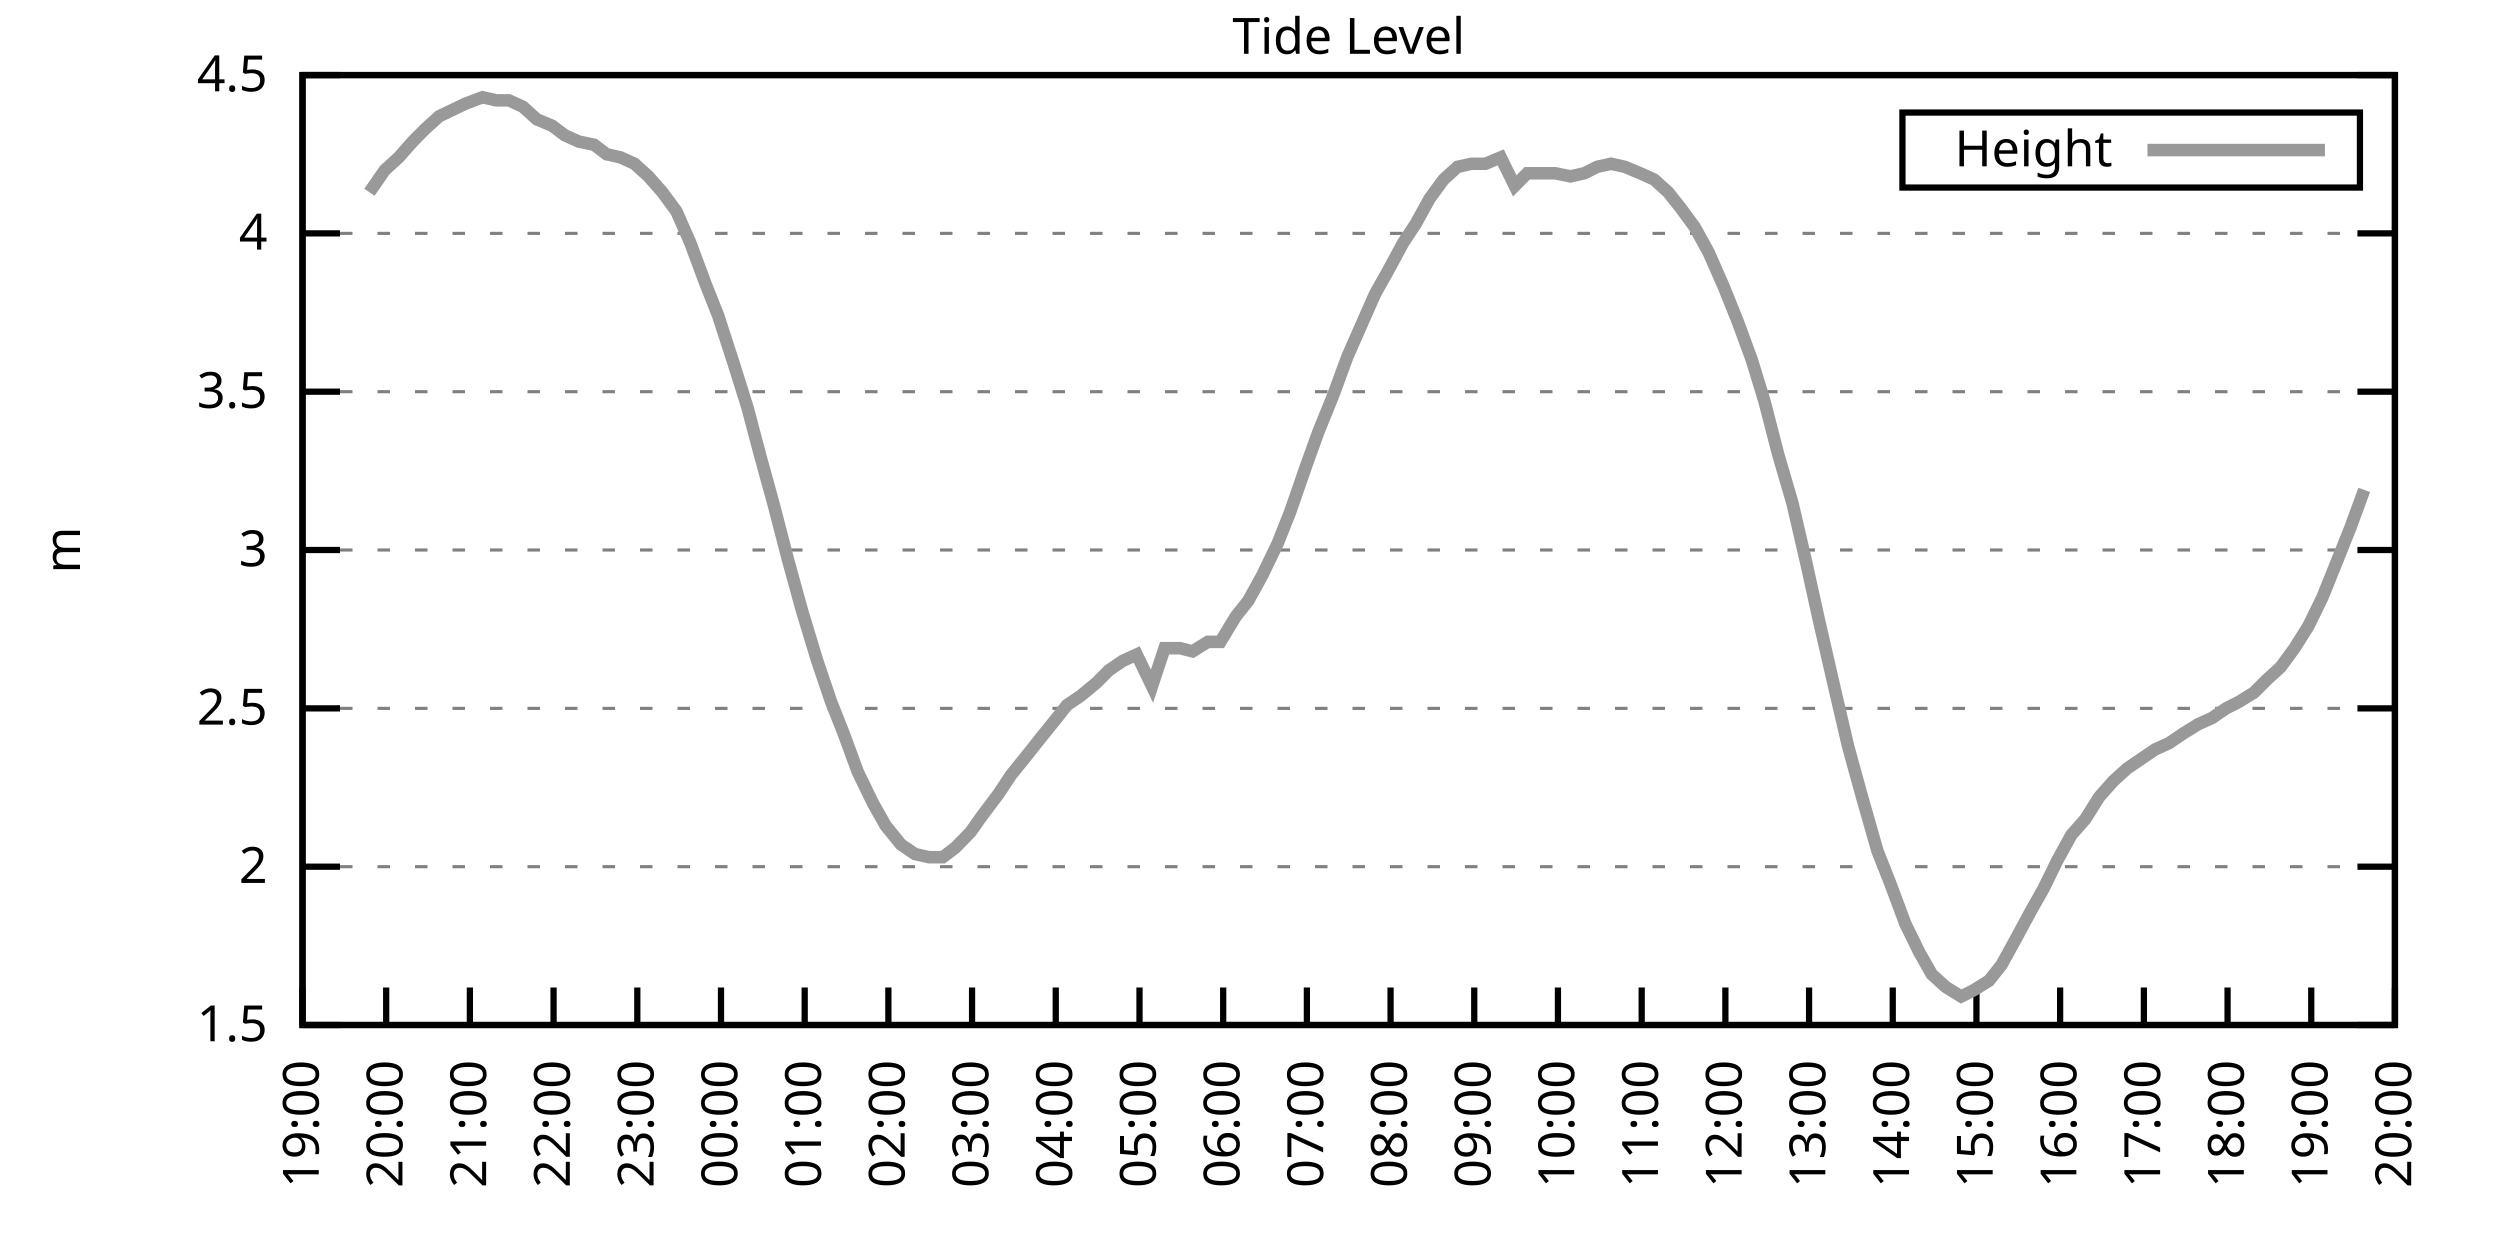
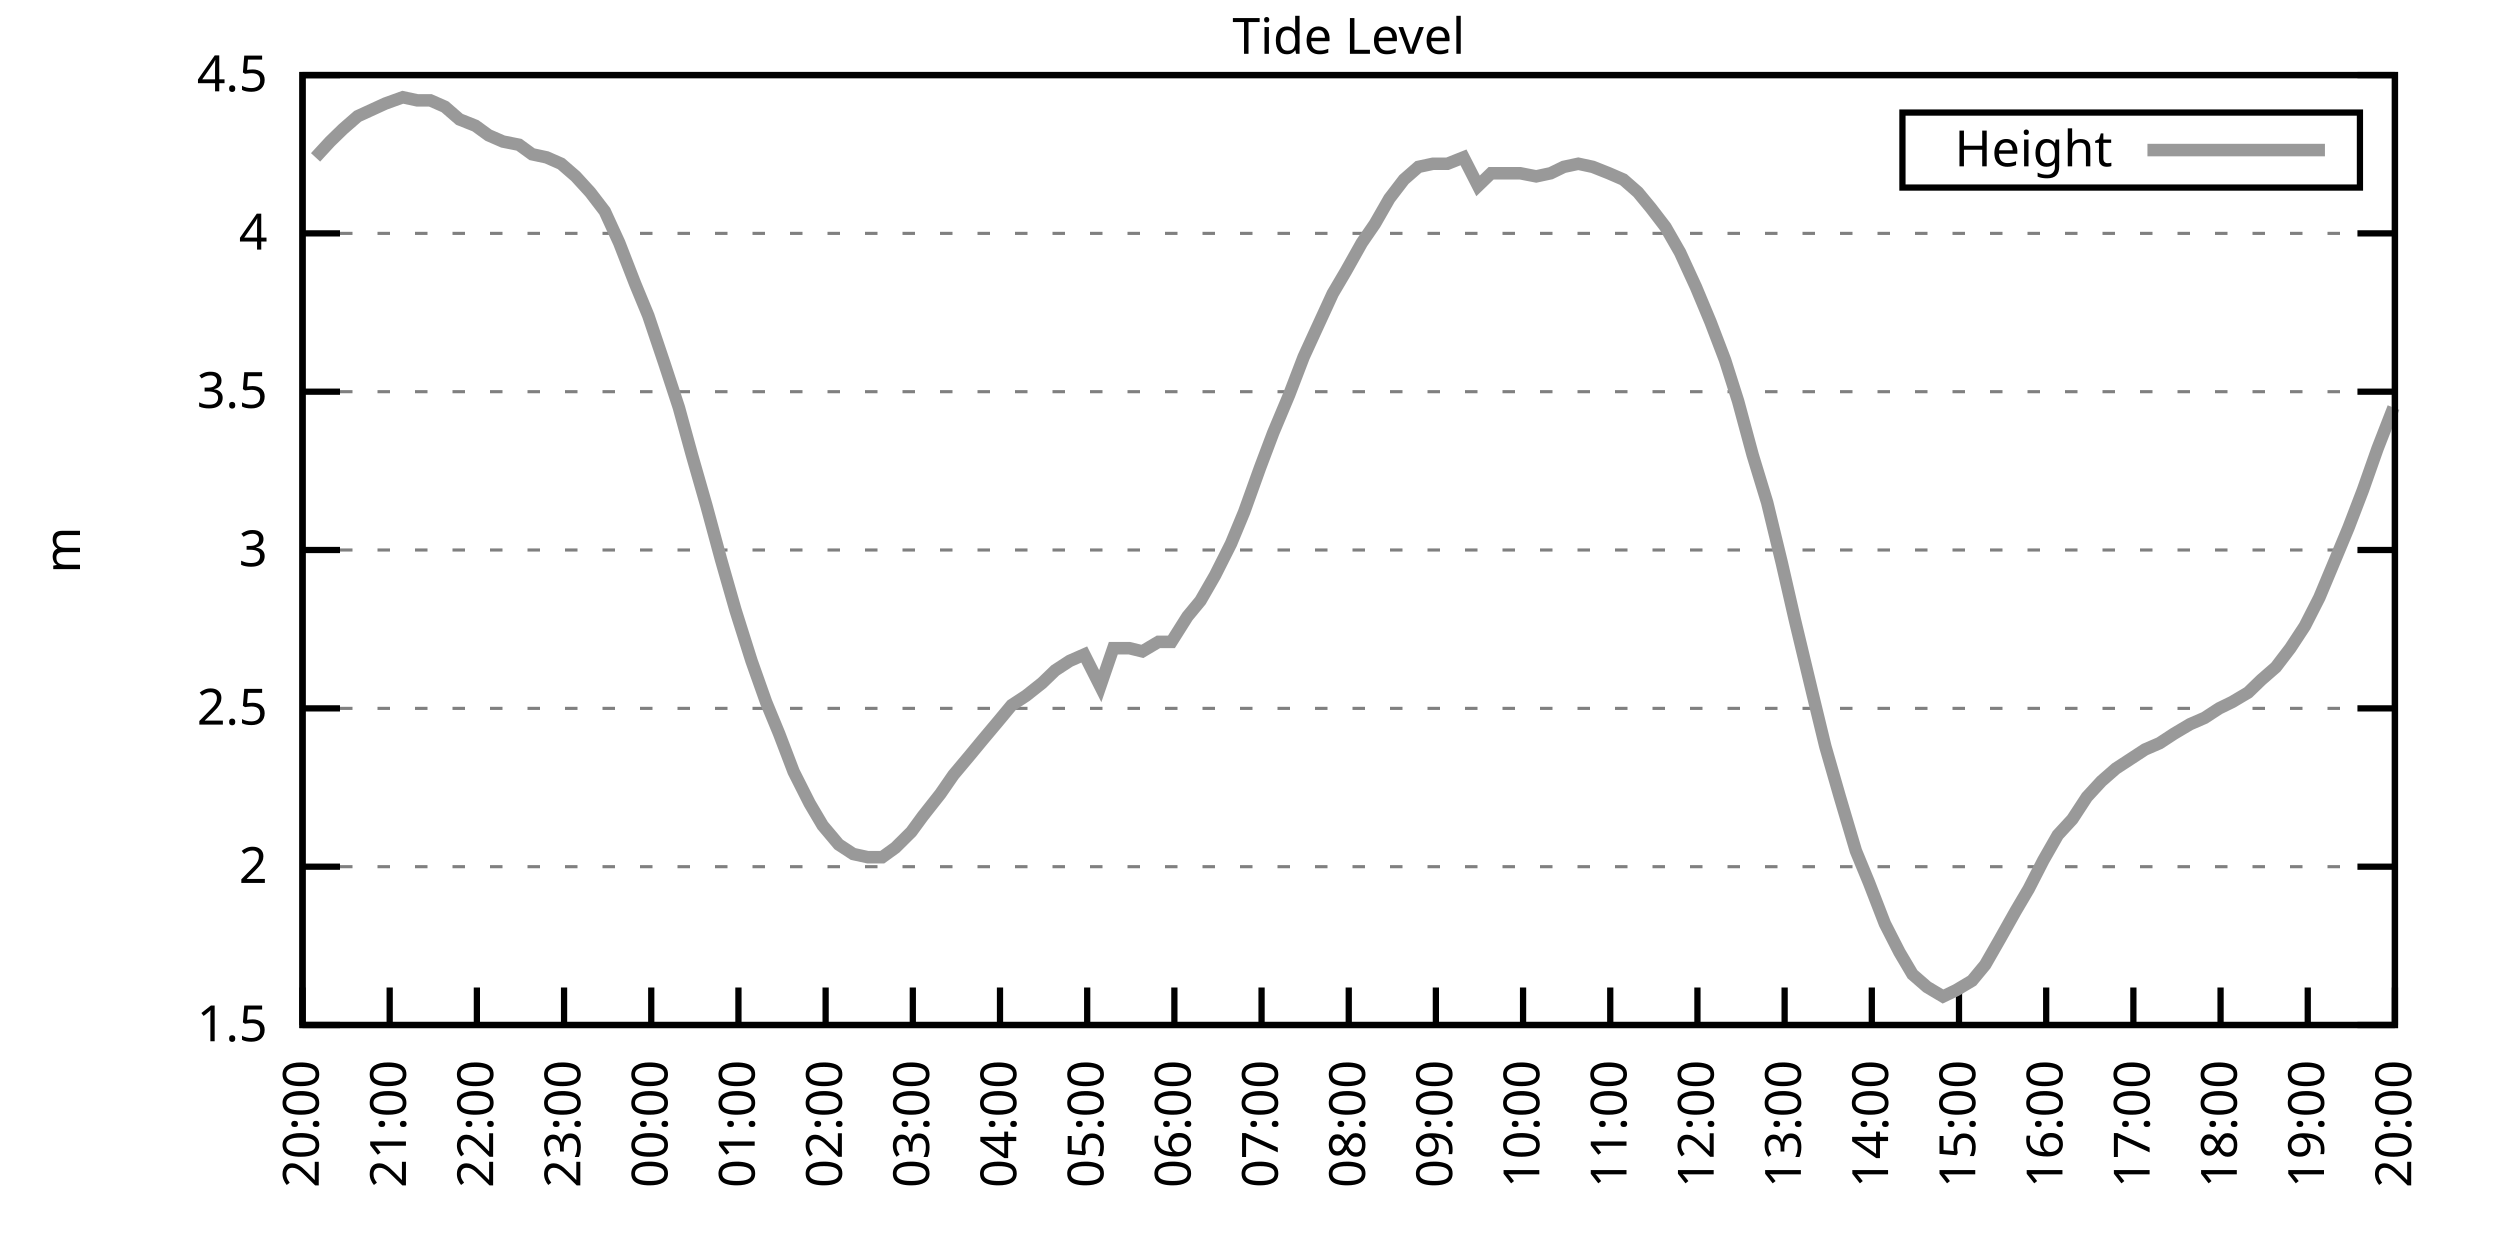
<svg xmlns="http://www.w3.org/2000/svg" xmlns:xlink="http://www.w3.org/1999/xlink" width="400" height="200" viewBox="0 0 400 200">
  <g id="gnuplot_canvas">
    <rect x="0" y="0" width="400" height="200" fill="none" />
    <defs>
      <circle id="gpDot" r="0.5" stroke-width="0.5" stroke="currentColor" />
      <path id="gpPt0" stroke-width="0.333" stroke="currentColor" d="M-1,0 h2 M0,-1 v2" />
      <path id="gpPt1" stroke-width="0.333" stroke="currentColor" d="M-1,-1 L1,1 M1,-1 L-1,1" />
      <path id="gpPt2" stroke-width="0.333" stroke="currentColor" d="M-1,0 L1,0 M0,-1 L0,1 M-1,-1 L1,1 M-1,1 L1,-1" />
      <rect id="gpPt3" stroke-width="0.333" stroke="currentColor" x="-1" y="-1" width="2" height="2" />
      <rect id="gpPt4" stroke-width="0.333" stroke="currentColor" fill="currentColor" x="-1" y="-1" width="2" height="2" />
      <circle id="gpPt5" stroke-width="0.333" stroke="currentColor" cx="0" cy="0" r="1" />
      <use xlink:href="#gpPt5" id="gpPt6" fill="currentColor" stroke="none" />
      <path id="gpPt7" stroke-width="0.333" stroke="currentColor" d="M0,-1.33 L-1.33,0.67 L1.33,0.67 z" />
      <use xlink:href="#gpPt7" id="gpPt8" fill="currentColor" stroke="none" />
      <use xlink:href="#gpPt7" id="gpPt9" stroke="currentColor" transform="rotate(180)" />
      <use xlink:href="#gpPt9" id="gpPt10" fill="currentColor" stroke="none" />
      <use xlink:href="#gpPt3" id="gpPt11" stroke="currentColor" transform="rotate(45)" />
      <use xlink:href="#gpPt11" id="gpPt12" fill="currentColor" stroke="none" />
      <path id="gpPt13" stroke-width="0.333" stroke="currentColor" d="M0,1.330 L1.265,0.411 L0.782,-1.067 L-0.782,-1.076 L-1.265,0.411 z" />
      <use xlink:href="#gpPt13" id="gpPt14" fill="currentColor" stroke="none" />
      <filter id="textbox" filterUnits="objectBoundingBox" x="0" y="0" height="1" width="1">
        <feFlood flood-color="white" flood-opacity="1" result="bgnd" />
        <feComposite in="SourceGraphic" in2="bgnd" operator="atop" />
      </filter>
      <filter id="greybox" filterUnits="objectBoundingBox" x="0" y="0" height="1" width="1">
        <feFlood flood-color="lightgrey" flood-opacity="1" result="grey" />
        <feComposite in="SourceGraphic" in2="grey" operator="atop" />
      </filter>
    </defs>
    <g fill="none" color="white" stroke="currentColor" stroke-width="1.00" stroke-linecap="butt" stroke-linejoin="miter">
</g>
    <g fill="none" color="black" stroke="currentColor" stroke-width="1.00" stroke-linecap="butt" stroke-linejoin="miter">
      <g stroke="none" shape-rendering="crispEdges">
        <polygon fill="rgb(255, 255, 255)" points="48.40,164.00 383.18,164.00 383.18,12.02 48.40,12.02 " />
      </g>
    </g>
    <g fill="none" color="black" stroke="currentColor" stroke-width="1.00" stroke-linecap="butt" stroke-linejoin="miter">
</g>
    <g fill="none" color="black" stroke="black" stroke-width="0.50" stroke-linecap="butt" stroke-linejoin="miter">
</g>
    <g fill="none" color="gray" stroke="currentColor" stroke-width="0.50" stroke-linecap="butt" stroke-linejoin="miter">
      <path stroke="gray" stroke-dasharray="2,4" class="gridline" d="M48.40,164.00 L383.19,164.00  " />
    </g>
    <g fill="none" color="gray" stroke="gray" stroke-width="1.00" stroke-linecap="butt" stroke-linejoin="miter">
</g>
    <g fill="none" color="black" stroke="currentColor" stroke-width="1.00" stroke-linecap="butt" stroke-linejoin="miter">
      <path stroke="black" d="M48.40,164.00 L54.40,164.00 M383.19,164.00 L377.19,164.00  " />
      <g transform="translate(42.80,166.60)" stroke="none" fill="black" font-family="Sans" font-size="8.00" text-anchor="end">
        <text>
          <tspan font-family="Sans"> 1.5</tspan>
        </text>
      </g>
    </g>
    <g fill="none" color="black" stroke="currentColor" stroke-width="1.00" stroke-linecap="butt" stroke-linejoin="miter">
</g>
    <g fill="none" color="black" stroke="black" stroke-width="0.50" stroke-linecap="butt" stroke-linejoin="miter">
</g>
    <g fill="none" color="gray" stroke="currentColor" stroke-width="0.50" stroke-linecap="butt" stroke-linejoin="miter">
      <path stroke="gray" stroke-dasharray="2,4" class="gridline" d="M48.40,138.67 L383.19,138.67  " />
    </g>
    <g fill="none" color="gray" stroke="gray" stroke-width="1.00" stroke-linecap="butt" stroke-linejoin="miter">
</g>
    <g fill="none" color="black" stroke="currentColor" stroke-width="1.00" stroke-linecap="butt" stroke-linejoin="miter">
      <path stroke="black" d="M48.40,138.67 L54.40,138.67 M383.19,138.67 L377.19,138.67  " />
      <g transform="translate(42.80,141.27)" stroke="none" fill="black" font-family="Sans" font-size="8.00" text-anchor="end">
        <text>
          <tspan font-family="Sans"> 2</tspan>
        </text>
      </g>
    </g>
    <g fill="none" color="black" stroke="currentColor" stroke-width="1.00" stroke-linecap="butt" stroke-linejoin="miter">
</g>
    <g fill="none" color="black" stroke="black" stroke-width="0.50" stroke-linecap="butt" stroke-linejoin="miter">
</g>
    <g fill="none" color="gray" stroke="currentColor" stroke-width="0.50" stroke-linecap="butt" stroke-linejoin="miter">
      <path stroke="gray" stroke-dasharray="2,4" class="gridline" d="M48.40,113.34 L383.19,113.34  " />
    </g>
    <g fill="none" color="gray" stroke="gray" stroke-width="1.00" stroke-linecap="butt" stroke-linejoin="miter">
</g>
    <g fill="none" color="black" stroke="currentColor" stroke-width="1.00" stroke-linecap="butt" stroke-linejoin="miter">
      <path stroke="black" d="M48.40,113.34 L54.40,113.34 M383.19,113.34 L377.19,113.34  " />
      <g transform="translate(42.80,115.94)" stroke="none" fill="black" font-family="Sans" font-size="8.00" text-anchor="end">
        <text>
          <tspan font-family="Sans"> 2.5</tspan>
        </text>
      </g>
    </g>
    <g fill="none" color="black" stroke="currentColor" stroke-width="1.00" stroke-linecap="butt" stroke-linejoin="miter">
</g>
    <g fill="none" color="black" stroke="black" stroke-width="0.50" stroke-linecap="butt" stroke-linejoin="miter">
</g>
    <g fill="none" color="gray" stroke="currentColor" stroke-width="0.50" stroke-linecap="butt" stroke-linejoin="miter">
      <path stroke="gray" stroke-dasharray="2,4" class="gridline" d="M48.40,88.00 L383.19,88.00  " />
    </g>
    <g fill="none" color="gray" stroke="gray" stroke-width="1.00" stroke-linecap="butt" stroke-linejoin="miter">
</g>
    <g fill="none" color="black" stroke="currentColor" stroke-width="1.00" stroke-linecap="butt" stroke-linejoin="miter">
      <path stroke="black" d="M48.40,88.00 L54.40,88.00 M383.19,88.00 L377.19,88.00  " />
      <g transform="translate(42.80,90.60)" stroke="none" fill="black" font-family="Sans" font-size="8.00" text-anchor="end">
        <text>
          <tspan font-family="Sans"> 3</tspan>
        </text>
      </g>
    </g>
    <g fill="none" color="black" stroke="currentColor" stroke-width="1.00" stroke-linecap="butt" stroke-linejoin="miter">
</g>
    <g fill="none" color="black" stroke="black" stroke-width="0.50" stroke-linecap="butt" stroke-linejoin="miter">
</g>
    <g fill="none" color="gray" stroke="currentColor" stroke-width="0.50" stroke-linecap="butt" stroke-linejoin="miter">
      <path stroke="gray" stroke-dasharray="2,4" class="gridline" d="M48.40,62.67 L383.19,62.67  " />
    </g>
    <g fill="none" color="gray" stroke="gray" stroke-width="1.00" stroke-linecap="butt" stroke-linejoin="miter">
</g>
    <g fill="none" color="black" stroke="currentColor" stroke-width="1.00" stroke-linecap="butt" stroke-linejoin="miter">
      <path stroke="black" d="M48.40,62.67 L54.40,62.67 M383.19,62.67 L377.19,62.67  " />
      <g transform="translate(42.80,65.27)" stroke="none" fill="black" font-family="Sans" font-size="8.00" text-anchor="end">
        <text>
          <tspan font-family="Sans"> 3.5</tspan>
        </text>
      </g>
    </g>
    <g fill="none" color="black" stroke="currentColor" stroke-width="1.00" stroke-linecap="butt" stroke-linejoin="miter">
</g>
    <g fill="none" color="black" stroke="black" stroke-width="0.50" stroke-linecap="butt" stroke-linejoin="miter">
</g>
    <g fill="none" color="gray" stroke="currentColor" stroke-width="0.50" stroke-linecap="butt" stroke-linejoin="miter">
      <path stroke="gray" stroke-dasharray="2,4" class="gridline" d="M48.40,37.34 L383.19,37.34  " />
    </g>
    <g fill="none" color="gray" stroke="gray" stroke-width="1.00" stroke-linecap="butt" stroke-linejoin="miter">
</g>
    <g fill="none" color="black" stroke="currentColor" stroke-width="1.00" stroke-linecap="butt" stroke-linejoin="miter">
      <path stroke="black" d="M48.40,37.34 L54.40,37.34 M383.19,37.34 L377.19,37.34  " />
      <g transform="translate(42.80,39.94)" stroke="none" fill="black" font-family="Sans" font-size="8.00" text-anchor="end">
        <text>
          <tspan font-family="Sans"> 4</tspan>
        </text>
      </g>
    </g>
    <g fill="none" color="black" stroke="currentColor" stroke-width="1.00" stroke-linecap="butt" stroke-linejoin="miter">
</g>
    <g fill="none" color="black" stroke="black" stroke-width="0.50" stroke-linecap="butt" stroke-linejoin="miter">
</g>
    <g fill="none" color="gray" stroke="currentColor" stroke-width="0.50" stroke-linecap="butt" stroke-linejoin="miter">
      <path stroke="gray" stroke-dasharray="2,4" class="gridline" d="M48.40,12.01 L383.19,12.01  " />
    </g>
    <g fill="none" color="gray" stroke="gray" stroke-width="1.00" stroke-linecap="butt" stroke-linejoin="miter">
</g>
    <g fill="none" color="black" stroke="currentColor" stroke-width="1.00" stroke-linecap="butt" stroke-linejoin="miter">
      <path stroke="black" d="M48.40,12.01 L54.40,12.01 M383.19,12.01 L377.19,12.01  " />
      <g transform="translate(42.80,14.61)" stroke="none" fill="black" font-family="Sans" font-size="8.00" text-anchor="end">
        <text>
          <tspan font-family="Sans"> 4.5</tspan>
        </text>
      </g>
    </g>
    <g fill="none" color="black" stroke="currentColor" stroke-width="1.00" stroke-linecap="butt" stroke-linejoin="miter">
      <path stroke="black" d="M48.40,164.00 L48.40,158.00  " />
      <g transform="translate(51.00,169.60) rotate(270.00)" stroke="none" fill="black" font-family="Sans" font-size="8.00" text-anchor="end">
        <text>
-           <tspan font-family="Sans">19:00</tspan>
-         </text>
-       </g>
-     </g>
-     <g fill="none" color="black" stroke="currentColor" stroke-width="1.00" stroke-linecap="butt" stroke-linejoin="miter">
-       <path stroke="black" d="M61.79,164.00 L61.79,158.00  " />
-       <g transform="translate(64.39,169.60) rotate(270.00)" stroke="none" fill="black" font-family="Sans" font-size="8.00" text-anchor="end">
-         <text>
          <tspan font-family="Sans">20:00</tspan>
        </text>
      </g>
    </g>
    <g fill="none" color="black" stroke="currentColor" stroke-width="1.00" stroke-linecap="butt" stroke-linejoin="miter">
-       <path stroke="black" d="M75.18,164.00 L75.18,158.00  " />
-       <g transform="translate(77.78,169.60) rotate(270.00)" stroke="none" fill="black" font-family="Sans" font-size="8.00" text-anchor="end">
+       <path stroke="black" d="M62.35,164.00 L62.35,158.00  " />
+       <g transform="translate(64.95,169.60) rotate(270.00)" stroke="none" fill="black" font-family="Sans" font-size="8.00" text-anchor="end">
        <text>
          <tspan font-family="Sans">21:00</tspan>
        </text>
      </g>
    </g>
    <g fill="none" color="black" stroke="currentColor" stroke-width="1.00" stroke-linecap="butt" stroke-linejoin="miter">
-       <path stroke="black" d="M88.57,164.00 L88.57,158.00  " />
-       <g transform="translate(91.17,169.60) rotate(270.00)" stroke="none" fill="black" font-family="Sans" font-size="8.00" text-anchor="end">
+       <path stroke="black" d="M76.30,164.00 L76.30,158.00  " />
+       <g transform="translate(78.90,169.60) rotate(270.00)" stroke="none" fill="black" font-family="Sans" font-size="8.00" text-anchor="end">
        <text>
          <tspan font-family="Sans">22:00</tspan>
        </text>
      </g>
    </g>
    <g fill="none" color="black" stroke="currentColor" stroke-width="1.00" stroke-linecap="butt" stroke-linejoin="miter">
-       <path stroke="black" d="M101.97,164.00 L101.97,158.00  " />
-       <g transform="translate(104.57,169.60) rotate(270.00)" stroke="none" fill="black" font-family="Sans" font-size="8.00" text-anchor="end">
+       <path stroke="black" d="M90.25,164.00 L90.25,158.00  " />
+       <g transform="translate(92.85,169.60) rotate(270.00)" stroke="none" fill="black" font-family="Sans" font-size="8.00" text-anchor="end">
        <text>
          <tspan font-family="Sans">23:00</tspan>
        </text>
      </g>
    </g>
    <g fill="none" color="black" stroke="currentColor" stroke-width="1.00" stroke-linecap="butt" stroke-linejoin="miter">
-       <path stroke="black" d="M115.36,164.00 L115.36,158.00  " />
-       <g transform="translate(117.96,169.60) rotate(270.00)" stroke="none" fill="black" font-family="Sans" font-size="8.00" text-anchor="end">
+       <path stroke="black" d="M104.20,164.00 L104.20,158.00  " />
+       <g transform="translate(106.80,169.60) rotate(270.00)" stroke="none" fill="black" font-family="Sans" font-size="8.00" text-anchor="end">
        <text>
          <tspan font-family="Sans">00:00</tspan>
        </text>
      </g>
    </g>
    <g fill="none" color="black" stroke="currentColor" stroke-width="1.00" stroke-linecap="butt" stroke-linejoin="miter">
-       <path stroke="black" d="M128.75,164.00 L128.75,158.00  " />
-       <g transform="translate(131.35,169.60) rotate(270.00)" stroke="none" fill="black" font-family="Sans" font-size="8.00" text-anchor="end">
+       <path stroke="black" d="M118.15,164.00 L118.15,158.00  " />
+       <g transform="translate(120.75,169.60) rotate(270.00)" stroke="none" fill="black" font-family="Sans" font-size="8.00" text-anchor="end">
        <text>
          <tspan font-family="Sans">01:00</tspan>
        </text>
      </g>
    </g>
    <g fill="none" color="black" stroke="currentColor" stroke-width="1.00" stroke-linecap="butt" stroke-linejoin="miter">
-       <path stroke="black" d="M142.14,164.00 L142.14,158.00  " />
-       <g transform="translate(144.74,169.60) rotate(270.00)" stroke="none" fill="black" font-family="Sans" font-size="8.00" text-anchor="end">
+       <path stroke="black" d="M132.10,164.00 L132.10,158.00  " />
+       <g transform="translate(134.70,169.60) rotate(270.00)" stroke="none" fill="black" font-family="Sans" font-size="8.00" text-anchor="end">
        <text>
          <tspan font-family="Sans">02:00</tspan>
        </text>
      </g>
    </g>
    <g fill="none" color="black" stroke="currentColor" stroke-width="1.00" stroke-linecap="butt" stroke-linejoin="miter">
-       <path stroke="black" d="M155.53,164.00 L155.53,158.00  " />
-       <g transform="translate(158.13,169.60) rotate(270.00)" stroke="none" fill="black" font-family="Sans" font-size="8.00" text-anchor="end">
+       <path stroke="black" d="M146.05,164.00 L146.05,158.00  " />
+       <g transform="translate(148.65,169.60) rotate(270.00)" stroke="none" fill="black" font-family="Sans" font-size="8.00" text-anchor="end">
        <text>
          <tspan font-family="Sans">03:00</tspan>
        </text>
      </g>
    </g>
    <g fill="none" color="black" stroke="currentColor" stroke-width="1.00" stroke-linecap="butt" stroke-linejoin="miter">
-       <path stroke="black" d="M168.92,164.00 L168.92,158.00  " />
-       <g transform="translate(171.52,169.60) rotate(270.00)" stroke="none" fill="black" font-family="Sans" font-size="8.00" text-anchor="end">
+       <path stroke="black" d="M160.00,164.00 L160.00,158.00  " />
+       <g transform="translate(162.60,169.60) rotate(270.00)" stroke="none" fill="black" font-family="Sans" font-size="8.00" text-anchor="end">
        <text>
          <tspan font-family="Sans">04:00</tspan>
        </text>
      </g>
    </g>
    <g fill="none" color="black" stroke="currentColor" stroke-width="1.00" stroke-linecap="butt" stroke-linejoin="miter">
-       <path stroke="black" d="M182.32,164.00 L182.32,158.00  " />
-       <g transform="translate(184.92,169.60) rotate(270.00)" stroke="none" fill="black" font-family="Sans" font-size="8.00" text-anchor="end">
+       <path stroke="black" d="M173.95,164.00 L173.95,158.00  " />
+       <g transform="translate(176.55,169.60) rotate(270.00)" stroke="none" fill="black" font-family="Sans" font-size="8.00" text-anchor="end">
        <text>
          <tspan font-family="Sans">05:00</tspan>
        </text>
      </g>
    </g>
    <g fill="none" color="black" stroke="currentColor" stroke-width="1.00" stroke-linecap="butt" stroke-linejoin="miter">
-       <path stroke="black" d="M195.71,164.00 L195.71,158.00  " />
-       <g transform="translate(198.31,169.60) rotate(270.00)" stroke="none" fill="black" font-family="Sans" font-size="8.00" text-anchor="end">
+       <path stroke="black" d="M187.90,164.00 L187.90,158.00  " />
+       <g transform="translate(190.50,169.60) rotate(270.00)" stroke="none" fill="black" font-family="Sans" font-size="8.00" text-anchor="end">
        <text>
          <tspan font-family="Sans">06:00</tspan>
        </text>
      </g>
    </g>
    <g fill="none" color="black" stroke="currentColor" stroke-width="1.00" stroke-linecap="butt" stroke-linejoin="miter">
-       <path stroke="black" d="M209.10,164.00 L209.10,158.00  " />
-       <g transform="translate(211.70,169.60) rotate(270.00)" stroke="none" fill="black" font-family="Sans" font-size="8.00" text-anchor="end">
+       <path stroke="black" d="M201.85,164.00 L201.85,158.00  " />
+       <g transform="translate(204.45,169.60) rotate(270.00)" stroke="none" fill="black" font-family="Sans" font-size="8.00" text-anchor="end">
        <text>
          <tspan font-family="Sans">07:00</tspan>
        </text>
      </g>
    </g>
    <g fill="none" color="black" stroke="currentColor" stroke-width="1.00" stroke-linecap="butt" stroke-linejoin="miter">
-       <path stroke="black" d="M222.49,164.00 L222.49,158.00  " />
-       <g transform="translate(225.09,169.60) rotate(270.00)" stroke="none" fill="black" font-family="Sans" font-size="8.00" text-anchor="end">
+       <path stroke="black" d="M215.80,164.00 L215.80,158.00  " />
+       <g transform="translate(218.40,169.60) rotate(270.00)" stroke="none" fill="black" font-family="Sans" font-size="8.00" text-anchor="end">
        <text>
          <tspan font-family="Sans">08:00</tspan>
        </text>
      </g>
    </g>
    <g fill="none" color="black" stroke="currentColor" stroke-width="1.00" stroke-linecap="butt" stroke-linejoin="miter">
-       <path stroke="black" d="M235.88,164.00 L235.88,158.00  " />
-       <g transform="translate(238.48,169.60) rotate(270.00)" stroke="none" fill="black" font-family="Sans" font-size="8.00" text-anchor="end">
+       <path stroke="black" d="M229.74,164.00 L229.74,158.00  " />
+       <g transform="translate(232.34,169.60) rotate(270.00)" stroke="none" fill="black" font-family="Sans" font-size="8.00" text-anchor="end">
        <text>
          <tspan font-family="Sans">09:00</tspan>
        </text>
      </g>
    </g>
    <g fill="none" color="black" stroke="currentColor" stroke-width="1.00" stroke-linecap="butt" stroke-linejoin="miter">
-       <path stroke="black" d="M249.27,164.00 L249.27,158.00  " />
-       <g transform="translate(251.87,169.60) rotate(270.00)" stroke="none" fill="black" font-family="Sans" font-size="8.00" text-anchor="end">
+       <path stroke="black" d="M243.69,164.00 L243.69,158.00  " />
+       <g transform="translate(246.29,169.60) rotate(270.00)" stroke="none" fill="black" font-family="Sans" font-size="8.00" text-anchor="end">
        <text>
          <tspan font-family="Sans">10:00</tspan>
        </text>
      </g>
    </g>
    <g fill="none" color="black" stroke="currentColor" stroke-width="1.00" stroke-linecap="butt" stroke-linejoin="miter">
-       <path stroke="black" d="M262.67,164.00 L262.67,158.00  " />
-       <g transform="translate(265.27,169.60) rotate(270.00)" stroke="none" fill="black" font-family="Sans" font-size="8.00" text-anchor="end">
+       <path stroke="black" d="M257.64,164.00 L257.64,158.00  " />
+       <g transform="translate(260.24,169.60) rotate(270.00)" stroke="none" fill="black" font-family="Sans" font-size="8.00" text-anchor="end">
        <text>
          <tspan font-family="Sans">11:00</tspan>
        </text>
      </g>
    </g>
    <g fill="none" color="black" stroke="currentColor" stroke-width="1.00" stroke-linecap="butt" stroke-linejoin="miter">
-       <path stroke="black" d="M276.06,164.00 L276.06,158.00  " />
-       <g transform="translate(278.66,169.60) rotate(270.00)" stroke="none" fill="black" font-family="Sans" font-size="8.00" text-anchor="end">
+       <path stroke="black" d="M271.59,164.00 L271.59,158.00  " />
+       <g transform="translate(274.19,169.60) rotate(270.00)" stroke="none" fill="black" font-family="Sans" font-size="8.00" text-anchor="end">
        <text>
          <tspan font-family="Sans">12:00</tspan>
        </text>
      </g>
    </g>
    <g fill="none" color="black" stroke="currentColor" stroke-width="1.00" stroke-linecap="butt" stroke-linejoin="miter">
-       <path stroke="black" d="M289.45,164.00 L289.45,158.00  " />
-       <g transform="translate(292.05,169.60) rotate(270.00)" stroke="none" fill="black" font-family="Sans" font-size="8.00" text-anchor="end">
+       <path stroke="black" d="M285.54,164.00 L285.54,158.00  " />
+       <g transform="translate(288.14,169.60) rotate(270.00)" stroke="none" fill="black" font-family="Sans" font-size="8.00" text-anchor="end">
        <text>
          <tspan font-family="Sans">13:00</tspan>
        </text>
      </g>
    </g>
    <g fill="none" color="black" stroke="currentColor" stroke-width="1.00" stroke-linecap="butt" stroke-linejoin="miter">
-       <path stroke="black" d="M302.84,164.00 L302.84,158.00  " />
-       <g transform="translate(305.44,169.60) rotate(270.00)" stroke="none" fill="black" font-family="Sans" font-size="8.00" text-anchor="end">
+       <path stroke="black" d="M299.49,164.00 L299.49,158.00  " />
+       <g transform="translate(302.09,169.60) rotate(270.00)" stroke="none" fill="black" font-family="Sans" font-size="8.00" text-anchor="end">
        <text>
          <tspan font-family="Sans">14:00</tspan>
        </text>
      </g>
    </g>
    <g fill="none" color="black" stroke="currentColor" stroke-width="1.00" stroke-linecap="butt" stroke-linejoin="miter">
-       <path stroke="black" d="M316.23,164.00 L316.23,158.00  " />
-       <g transform="translate(318.83,169.60) rotate(270.00)" stroke="none" fill="black" font-family="Sans" font-size="8.00" text-anchor="end">
+       <path stroke="black" d="M313.44,164.00 L313.44,158.00  " />
+       <g transform="translate(316.04,169.60) rotate(270.00)" stroke="none" fill="black" font-family="Sans" font-size="8.00" text-anchor="end">
        <text>
          <tspan font-family="Sans">15:00</tspan>
        </text>
      </g>
    </g>
    <g fill="none" color="black" stroke="currentColor" stroke-width="1.00" stroke-linecap="butt" stroke-linejoin="miter">
-       <path stroke="black" d="M329.62,164.00 L329.62,158.00  " />
-       <g transform="translate(332.22,169.60) rotate(270.00)" stroke="none" fill="black" font-family="Sans" font-size="8.00" text-anchor="end">
+       <path stroke="black" d="M327.39,164.00 L327.39,158.00  " />
+       <g transform="translate(329.99,169.60) rotate(270.00)" stroke="none" fill="black" font-family="Sans" font-size="8.00" text-anchor="end">
        <text>
          <tspan font-family="Sans">16:00</tspan>
        </text>
      </g>
    </g>
    <g fill="none" color="black" stroke="currentColor" stroke-width="1.00" stroke-linecap="butt" stroke-linejoin="miter">
-       <path stroke="black" d="M343.02,164.00 L343.02,158.00  " />
-       <g transform="translate(345.62,169.60) rotate(270.00)" stroke="none" fill="black" font-family="Sans" font-size="8.00" text-anchor="end">
+       <path stroke="black" d="M341.34,164.00 L341.34,158.00  " />
+       <g transform="translate(343.94,169.60) rotate(270.00)" stroke="none" fill="black" font-family="Sans" font-size="8.00" text-anchor="end">
        <text>
          <tspan font-family="Sans">17:00</tspan>
        </text>
      </g>
    </g>
    <g fill="none" color="black" stroke="currentColor" stroke-width="1.00" stroke-linecap="butt" stroke-linejoin="miter">
-       <path stroke="black" d="M356.41,164.00 L356.41,158.00  " />
-       <g transform="translate(359.01,169.60) rotate(270.00)" stroke="none" fill="black" font-family="Sans" font-size="8.00" text-anchor="end">
+       <path stroke="black" d="M355.29,164.00 L355.29,158.00  " />
+       <g transform="translate(357.89,169.60) rotate(270.00)" stroke="none" fill="black" font-family="Sans" font-size="8.00" text-anchor="end">
        <text>
          <tspan font-family="Sans">18:00</tspan>
        </text>
      </g>
    </g>
    <g fill="none" color="black" stroke="currentColor" stroke-width="1.00" stroke-linecap="butt" stroke-linejoin="miter">
-       <path stroke="black" d="M369.80,164.00 L369.80,158.00  " />
-       <g transform="translate(372.40,169.60) rotate(270.00)" stroke="none" fill="black" font-family="Sans" font-size="8.00" text-anchor="end">
+       <path stroke="black" d="M369.24,164.00 L369.24,158.00  " />
+       <g transform="translate(371.84,169.60) rotate(270.00)" stroke="none" fill="black" font-family="Sans" font-size="8.00" text-anchor="end">
        <text>
          <tspan font-family="Sans">19:00</tspan>
        </text>
      </g>
    </g>
    <g fill="none" color="black" stroke="currentColor" stroke-width="1.00" stroke-linecap="butt" stroke-linejoin="miter">
      <path stroke="black" d="M383.19,164.00 L383.19,158.00  " />
      <g transform="translate(385.79,169.60) rotate(270.00)" stroke="none" fill="black" font-family="Sans" font-size="8.00" text-anchor="end">
        <text>
          <tspan font-family="Sans">20:00</tspan>
        </text>
      </g>
    </g>
    <g fill="none" color="black" stroke="currentColor" stroke-width="1.00" stroke-linecap="butt" stroke-linejoin="miter">
</g>
    <g fill="none" color="black" stroke="currentColor" stroke-width="1.00" stroke-linecap="butt" stroke-linejoin="miter">
      <path stroke="black" d="M48.40,12.01 L48.40,164.00 L383.19,164.00 L383.19,12.01 L48.40,12.01 Z  " />
    </g>
    <g fill="none" color="black" stroke="currentColor" stroke-width="1.00" stroke-linecap="butt" stroke-linejoin="miter">
</g>
    <g fill="none" color="black" stroke="currentColor" stroke-width="1.00" stroke-linecap="butt" stroke-linejoin="miter">
      <path stroke="black" d="M304.39,30.01 L304.39,18.01 L377.59,18.01 L377.59,30.01 L304.39,30.01 Z  " />
    </g>
    <g id="Tide_level_plot_1">
      <g fill="none" color="white" stroke="black" stroke-width="2.00" stroke-linecap="butt" stroke-linejoin="miter">
</g>
      <g fill="none" color="black" stroke="currentColor" stroke-width="2.00" stroke-linecap="butt" stroke-linejoin="miter">
        <g transform="translate(337.99,26.61)" stroke="none" fill="black" font-family="Sans" font-size="8.00" text-anchor="end">
          <text>
            <tspan font-family="Sans">Height</tspan>
          </text>
        </g>
      </g>
      <g fill="none" color="black" stroke="currentColor" stroke-width="2.00" stroke-linecap="butt" stroke-linejoin="miter">
-         <path stroke="rgb(153, 153, 153)" d="M343.59,24.01 L371.99,24.01 M59.11,30.76 L61.57,27.21 L63.80,25.18 L66.03,22.65 L68.04,20.62 L70.27,18.60   L74.51,16.57 L77.19,15.56 L79.42,16.06 L81.43,16.06 L83.66,17.08 L85.90,19.10 L88.35,20.12 L90.36,21.64   L92.59,22.65 L95.05,23.16 L97.06,24.68 L99.29,25.18 L101.52,26.20 L103.75,28.22 L105.98,30.76 L108.22,33.80   L110.45,38.86 L112.90,45.45 L114.91,50.51 L117.37,58.11 L119.60,65.21 L121.61,72.81 L123.84,80.91 L126.07,89.52   L128.30,97.63 L130.76,105.74 L132.99,112.32 L135.00,117.39 L137.23,123.47 L139.69,128.54 L141.69,132.08 L144.15,135.12   L146.38,136.64 L148.61,137.15 L150.85,137.15 L152.85,135.63 L155.31,133.10 L157.10,130.56 L159.77,127.02 L161.78,123.98   L164.24,120.94 L166.25,118.40 L168.70,115.36 L170.71,112.83 L172.94,111.31 L175.40,109.28 L177.41,107.26 L179.64,105.74   L181.87,104.72 L184.32,109.79 L186.33,103.71 L188.79,103.71 L190.80,104.22 L193.25,102.70 L195.26,102.70 L197.72,98.64   L199.73,96.11 L201.96,92.06 L204.41,86.99 L206.42,81.93 L208.88,74.83 L210.88,69.26 L213.34,63.18 L215.57,57.10   L217.58,52.54 L220.04,46.97 L222.04,43.42 L224.50,38.86 L226.51,35.82 L228.74,31.77 L230.97,28.73 L233.20,26.70   L235.44,26.20 L237.67,26.20 L240.12,25.18 L242.36,29.74 L244.36,27.72 L246.60,27.72 L248.83,27.72 L251.28,28.22   L253.51,27.72 L255.52,26.70 L257.76,26.20 L259.99,26.70 L262.44,27.72 L264.67,28.73 L266.91,30.76 L268.92,33.29   L271.15,36.33 L273.38,40.38 L275.83,45.95 L278.07,51.53 L280.30,57.61 L282.31,64.19 L284.54,72.81 L286.77,80.41   L289.00,90.03 L291.01,99.15 L293.69,110.80 L295.70,119.42 L297.93,127.52 L300.39,136.14 L302.39,141.20 L304.85,147.79   L307.08,152.35 L309.09,155.89 L311.32,157.92 L313.78,159.44 L315.79,158.43 L318.24,156.91 L320.25,154.37 L322.48,150.32   L324.94,145.76 L326.95,142.21 L329.18,137.66 L331.41,133.60 L333.64,131.07 L335.87,127.52 L338.10,124.99 L340.34,122.96   L342.57,121.44 L344.80,119.92 L347.03,118.91 L349.26,117.39 L351.72,115.87 L353.95,114.86 L356.18,113.34 L358.19,112.32   L360.65,110.80 L362.66,108.78 L364.89,106.75 L367.12,103.71 L369.35,100.16 L371.58,95.60 L373.82,90.03 L376.05,84.46   L378.28,78.38  " />
+         <path stroke="rgb(153, 153, 153)" d="M343.59,24.01 L371.99,24.01 M50.49,25.18 L52.82,22.65 L54.91,20.62 L57.23,18.60 L61.65,16.57 L64.44,15.56   L66.77,16.06 L68.86,16.06 L71.18,17.08 L73.51,19.10 L76.07,20.12 L78.16,21.64 L80.48,22.65 L83.04,23.16   L85.13,24.68 L87.46,25.18 L89.78,26.20 L92.11,28.22 L94.43,30.76 L96.76,33.80 L99.08,38.86 L101.64,45.45   L103.73,50.51 L106.29,58.11 L108.62,65.21 L110.71,72.81 L113.03,80.91 L115.36,89.52 L117.68,97.63 L120.24,105.74   L122.57,112.32 L124.66,117.39 L126.98,123.47 L129.54,128.54 L131.63,132.08 L134.19,135.12 L136.51,136.64 L138.84,137.15   L141.16,137.15 L143.26,135.63 L145.81,133.10 L147.67,130.56 L150.46,127.02 L152.56,123.98 L155.11,120.94 L157.21,118.40   L159.76,115.36 L161.86,112.83 L164.18,111.31 L166.74,109.28 L168.83,107.26 L171.16,105.74 L173.48,104.72 L176.04,109.79   L178.13,103.71 L180.69,103.71 L182.78,104.22 L185.34,102.70 L187.43,102.70 L189.99,98.64 L192.08,96.11 L194.41,92.06   L196.96,86.99 L199.06,81.93 L201.61,74.83 L203.71,69.26 L206.26,63.18 L208.59,57.10 L210.68,52.54 L213.24,46.97   L215.33,43.42 L217.89,38.86 L219.98,35.82 L222.30,31.77 L224.63,28.73 L226.95,26.70 L229.28,26.20 L231.60,26.20   L234.16,25.18 L236.49,29.74 L238.58,27.72 L240.90,27.72 L243.23,27.72 L245.79,28.22 L248.11,27.72 L250.20,26.70   L252.53,26.20 L254.85,26.70 L257.41,27.72 L259.74,28.73 L262.06,30.76 L264.15,33.29 L266.48,36.33 L268.80,40.38   L271.36,45.95 L273.69,51.53 L276.01,57.61 L278.10,64.19 L280.43,72.81 L282.75,80.41 L285.08,90.03 L287.17,99.15   L289.96,110.80 L292.05,119.42 L294.38,127.52 L296.94,136.14 L299.03,141.20 L301.58,147.79 L303.91,152.35 L306.00,155.89   L308.33,157.92 L310.88,159.44 L312.98,158.43 L315.53,156.91 L317.63,154.37 L319.95,150.32 L322.51,145.76 L324.60,142.21   L326.93,137.66 L329.25,133.60 L331.58,131.07 L333.90,127.52 L336.23,124.99 L338.55,122.96 L340.88,121.44 L343.20,119.92   L345.53,118.91 L347.85,117.39 L350.41,115.87 L352.73,114.86 L355.06,113.34 L357.15,112.32 L359.71,110.80 L361.80,108.78   L364.13,106.75 L366.45,103.71 L368.78,100.16 L371.10,95.60 L373.43,90.03 L375.75,84.46 L378.08,78.38 L380.40,71.79   L382.96,65.21  " />
      </g>
    </g>
    <g fill="none" color="black" stroke="currentColor" stroke-width="2.00" stroke-linecap="butt" stroke-linejoin="miter">
</g>
    <g fill="none" color="black" stroke="black" stroke-width="1.00" stroke-linecap="butt" stroke-linejoin="miter">
</g>
    <g fill="none" color="black" stroke="currentColor" stroke-width="1.00" stroke-linecap="butt" stroke-linejoin="miter">
      <path stroke="black" d="M48.40,12.01 L48.40,164.00 L383.19,164.00 L383.19,12.01 L48.40,12.01 Z  " />
      <g transform="translate(12.80,88.01) rotate(270.00)" stroke="none" fill="black" font-family="Sans" font-size="8.00" text-anchor="middle">
        <text>
          <tspan font-family="Sans">m</tspan>
        </text>
      </g>
    </g>
    <g fill="none" color="black" stroke="currentColor" stroke-width="1.00" stroke-linecap="butt" stroke-linejoin="miter">
</g>
    <g fill="none" color="black" stroke="currentColor" stroke-width="1.00" stroke-linecap="butt" stroke-linejoin="miter">
      <g transform="translate(215.79,8.61)" stroke="none" fill="black" font-family="Sans" font-size="8.00" text-anchor="middle">
        <text>
          <tspan font-family="Sans">Tide Level</tspan>
        </text>
      </g>
    </g>
    <g fill="none" color="black" stroke="currentColor" stroke-width="1.00" stroke-linecap="butt" stroke-linejoin="miter">
</g>
  </g>
</svg>
